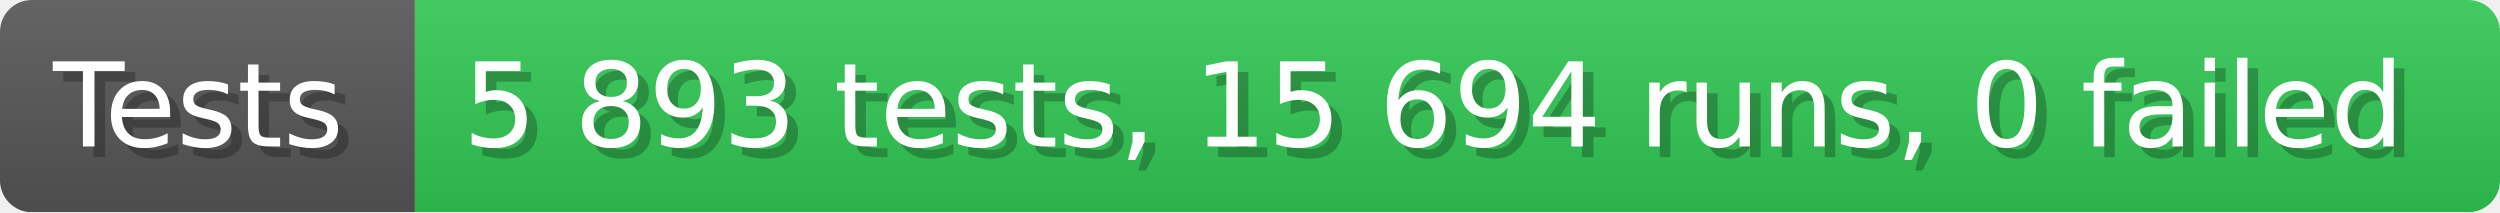
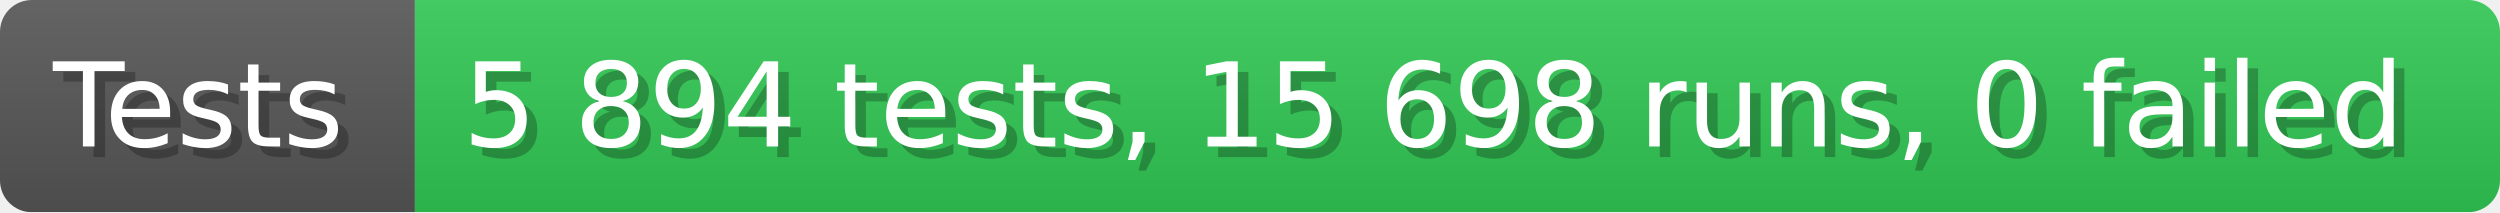
- <svg xmlns="http://www.w3.org/2000/svg" width="235.6" height="20" viewBox="0 0 2356 200" role="img" aria-label="Tests: 5 893 tests, 15 694 runs, 0 failed">
+ <svg xmlns="http://www.w3.org/2000/svg" width="235.6" height="20" viewBox="0 0 2356 200" role="img" aria-label="Tests: 5 894 tests, 15 698 runs, 0 failed">
  <linearGradient id="a" x2="0" y2="100%">
    <stop offset="0" stop-opacity=".1" stop-color="#EEE" />
    <stop offset="1" stop-opacity=".1" />
  </linearGradient>
  <mask id="m">
    <rect width="2356" height="200" rx="30" fill="#FFF" />
  </mask>
  <g mask="url(#m)">
    <rect width="391" height="200" fill="#555" />
    <rect width="1965" height="200" fill="#31c653" x="391" />
    <rect width="2356" height="200" fill="url(#a)" />
  </g>
  <g aria-hidden="true" fill="#fff" text-anchor="start" font-family="Verdana,DejaVu Sans,sans-serif" font-size="110">
    <text x="60" y="148" textLength="291" fill="#000" opacity="0.25">Tests</text>
    <text x="50" y="138" textLength="291">Tests</text>
-     <text x="446" y="148" textLength="1865" fill="#000" opacity="0.25">5 893 tests, 15 694 runs, 0 failed</text>
-     <text x="436" y="138" textLength="1865">5 893 tests, 15 694 runs, 0 failed</text>
+     <text x="446" y="148" textLength="1865" fill="#000" opacity="0.25">5 894 tests, 15 698 runs, 0 failed</text>
+     <text x="436" y="138" textLength="1865">5 894 tests, 15 698 runs, 0 failed</text>
  </g>
</svg>
